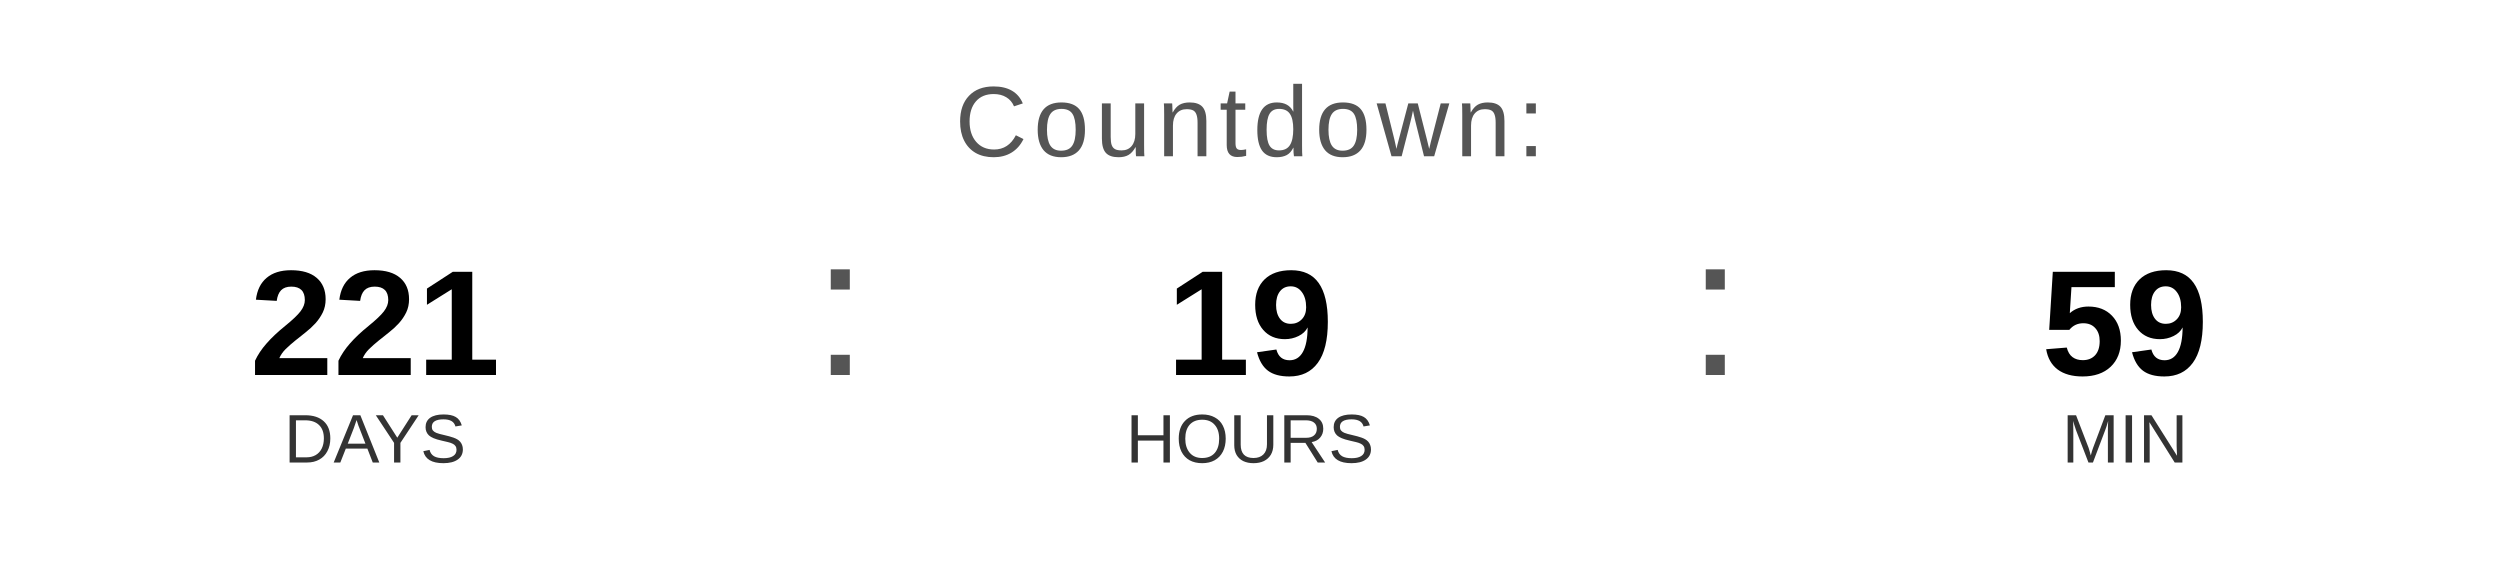
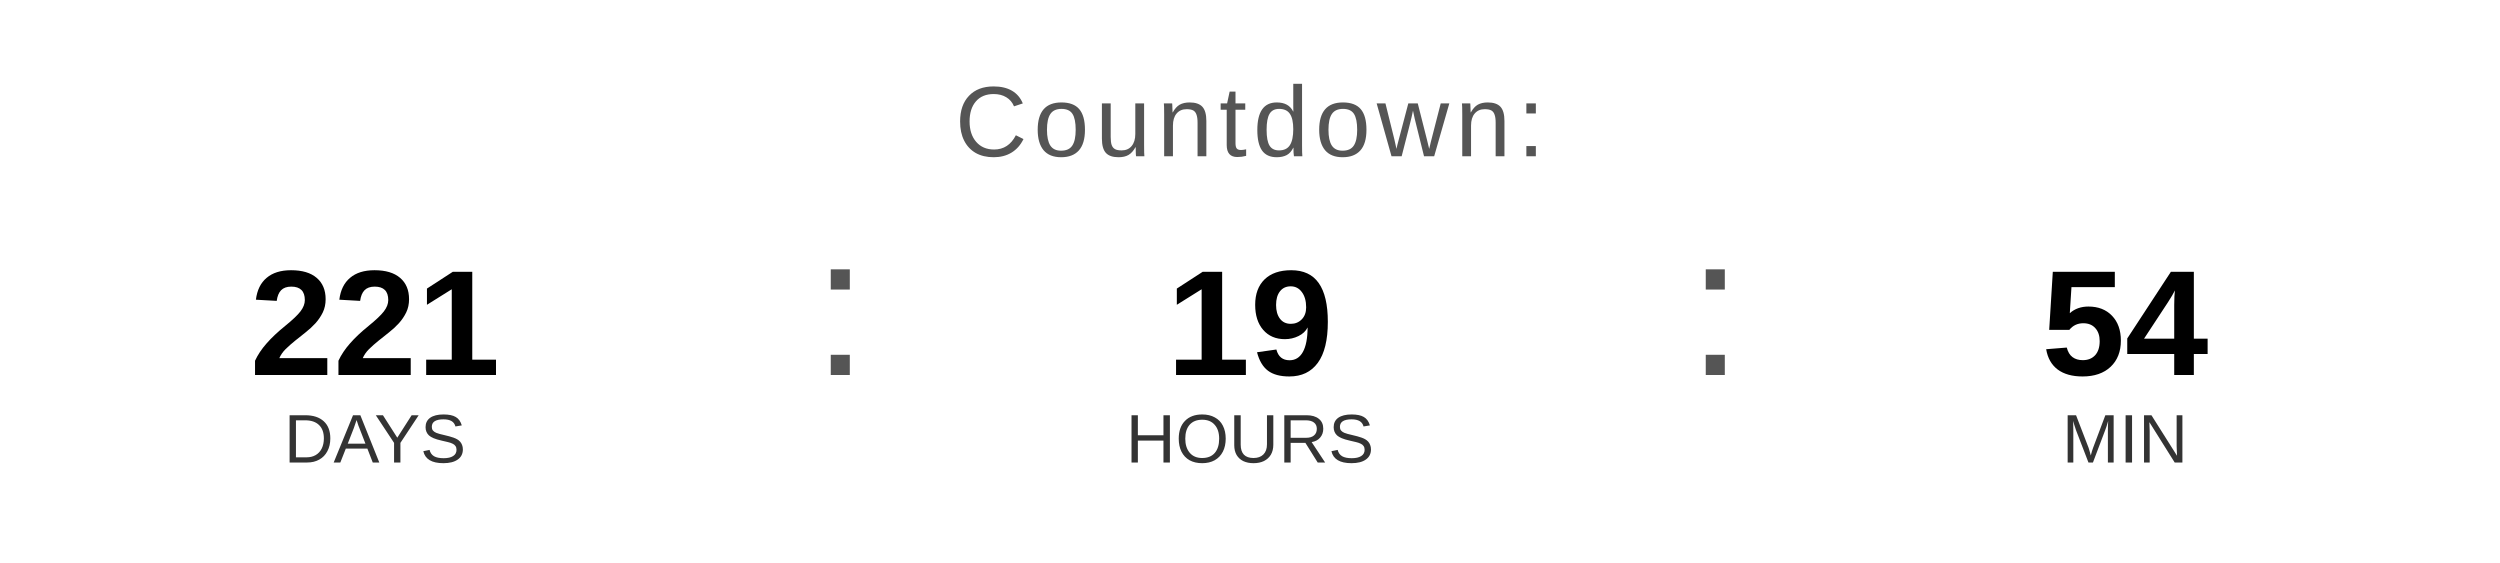
<svg xmlns="http://www.w3.org/2000/svg" width="400" height="90" viewBox="0 0 400 90">
  <text x="200" y="25" font-family="Arial, Helvetica, sans-serif" font-size="16" fill="#555555" text-anchor="middle" letter-spacing="1">
    Countdown:
  </text>
  <text x="60" y="60" font-family="Arial, Helvetica, sans-serif" font-size="24" font-weight="bold" fill="#000000" text-anchor="middle">221</text>
  <text x="60" y="74" font-family="Arial, Helvetica, sans-serif" font-size="11" fill="#333333" text-anchor="middle">DAYS</text>
  <text x="130" y="60" font-family="Arial, sans-serif" font-size="32" fill="#555555">:</text>
  <text x="200" y="60" font-family="Arial, Helvetica, sans-serif" font-size="24" font-weight="bold" fill="#000000" text-anchor="middle">19</text>
  <text x="200" y="74" font-family="Arial, Helvetica, sans-serif" font-size="11" fill="#333333" text-anchor="middle">HOURS</text>
  <text x="270" y="60" font-family="Arial, sans-serif" font-size="32" fill="#555555">:</text>
-   <text x="340" y="60" font-family="Arial, Helvetica, sans-serif" font-size="24" font-weight="bold" fill="#000000" text-anchor="middle">59</text>
+   <text x="340" y="60" font-family="Arial, Helvetica, sans-serif" font-size="24" font-weight="bold" fill="#000000" text-anchor="middle">54</text>
  <text x="340" y="74" font-family="Arial, Helvetica, sans-serif" font-size="11" fill="#333333" text-anchor="middle">MIN</text>
</svg>
